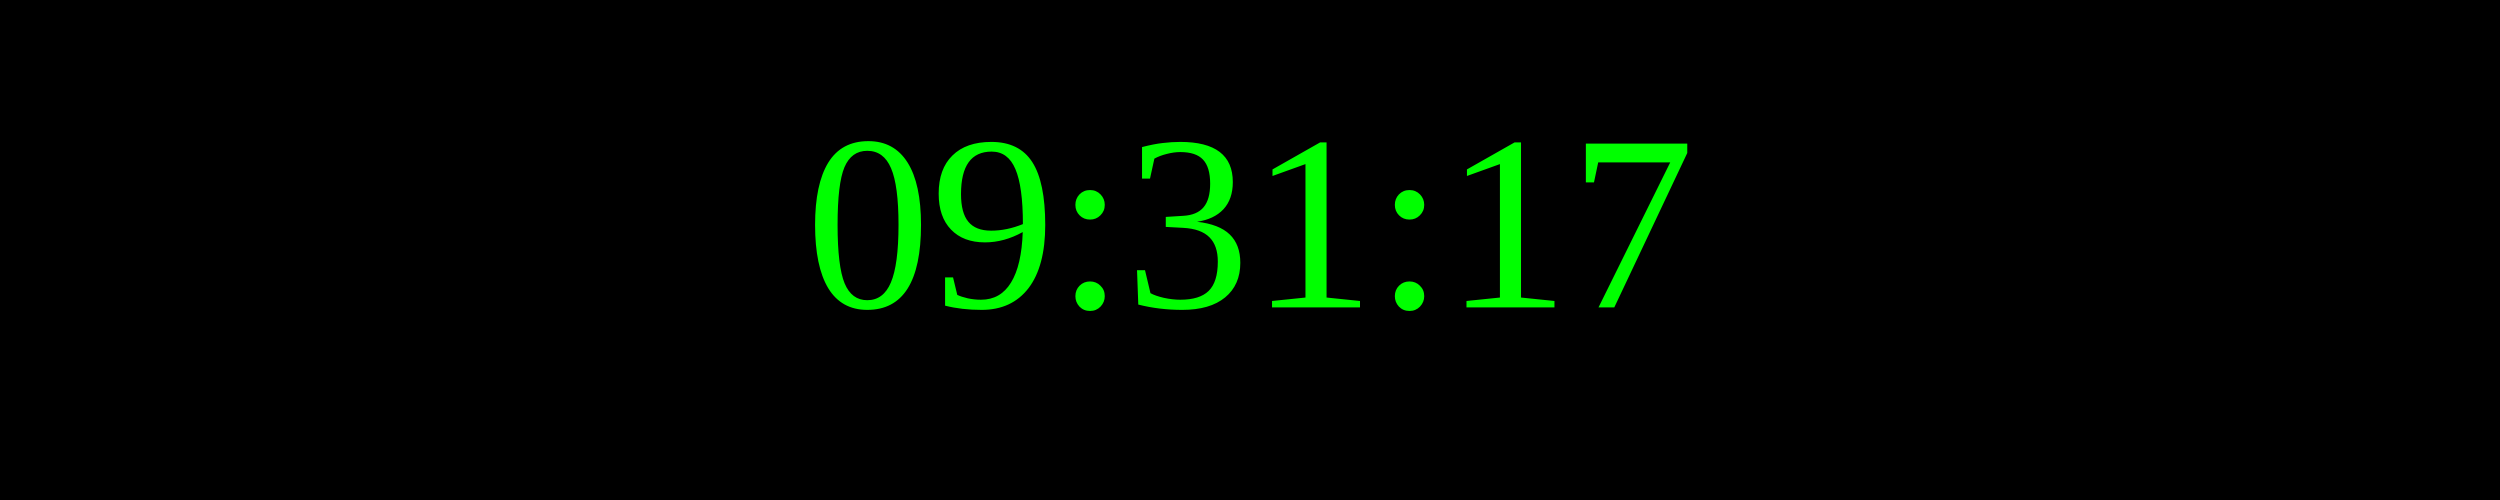
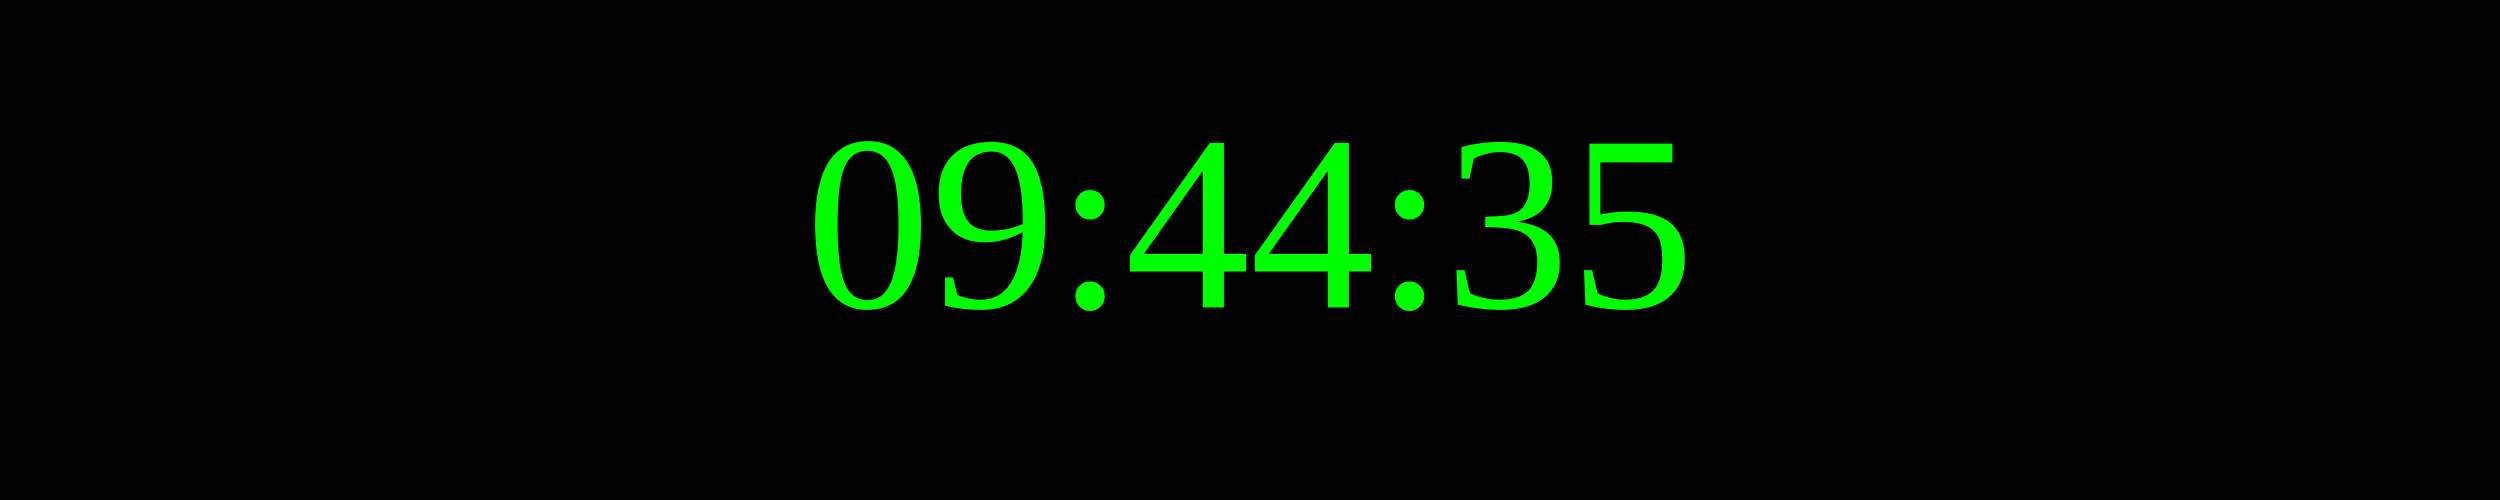
<svg xmlns="http://www.w3.org/2000/svg" width="250" height="50">
  <rect width="100%" height="100%" fill="black" />
  <text x="50%" y="50%" font-size="25" fill="lime" text-anchor="middle" dominant-baseline="middle">
- 09:31:17
+ 09:44:35
</text>
</svg>
